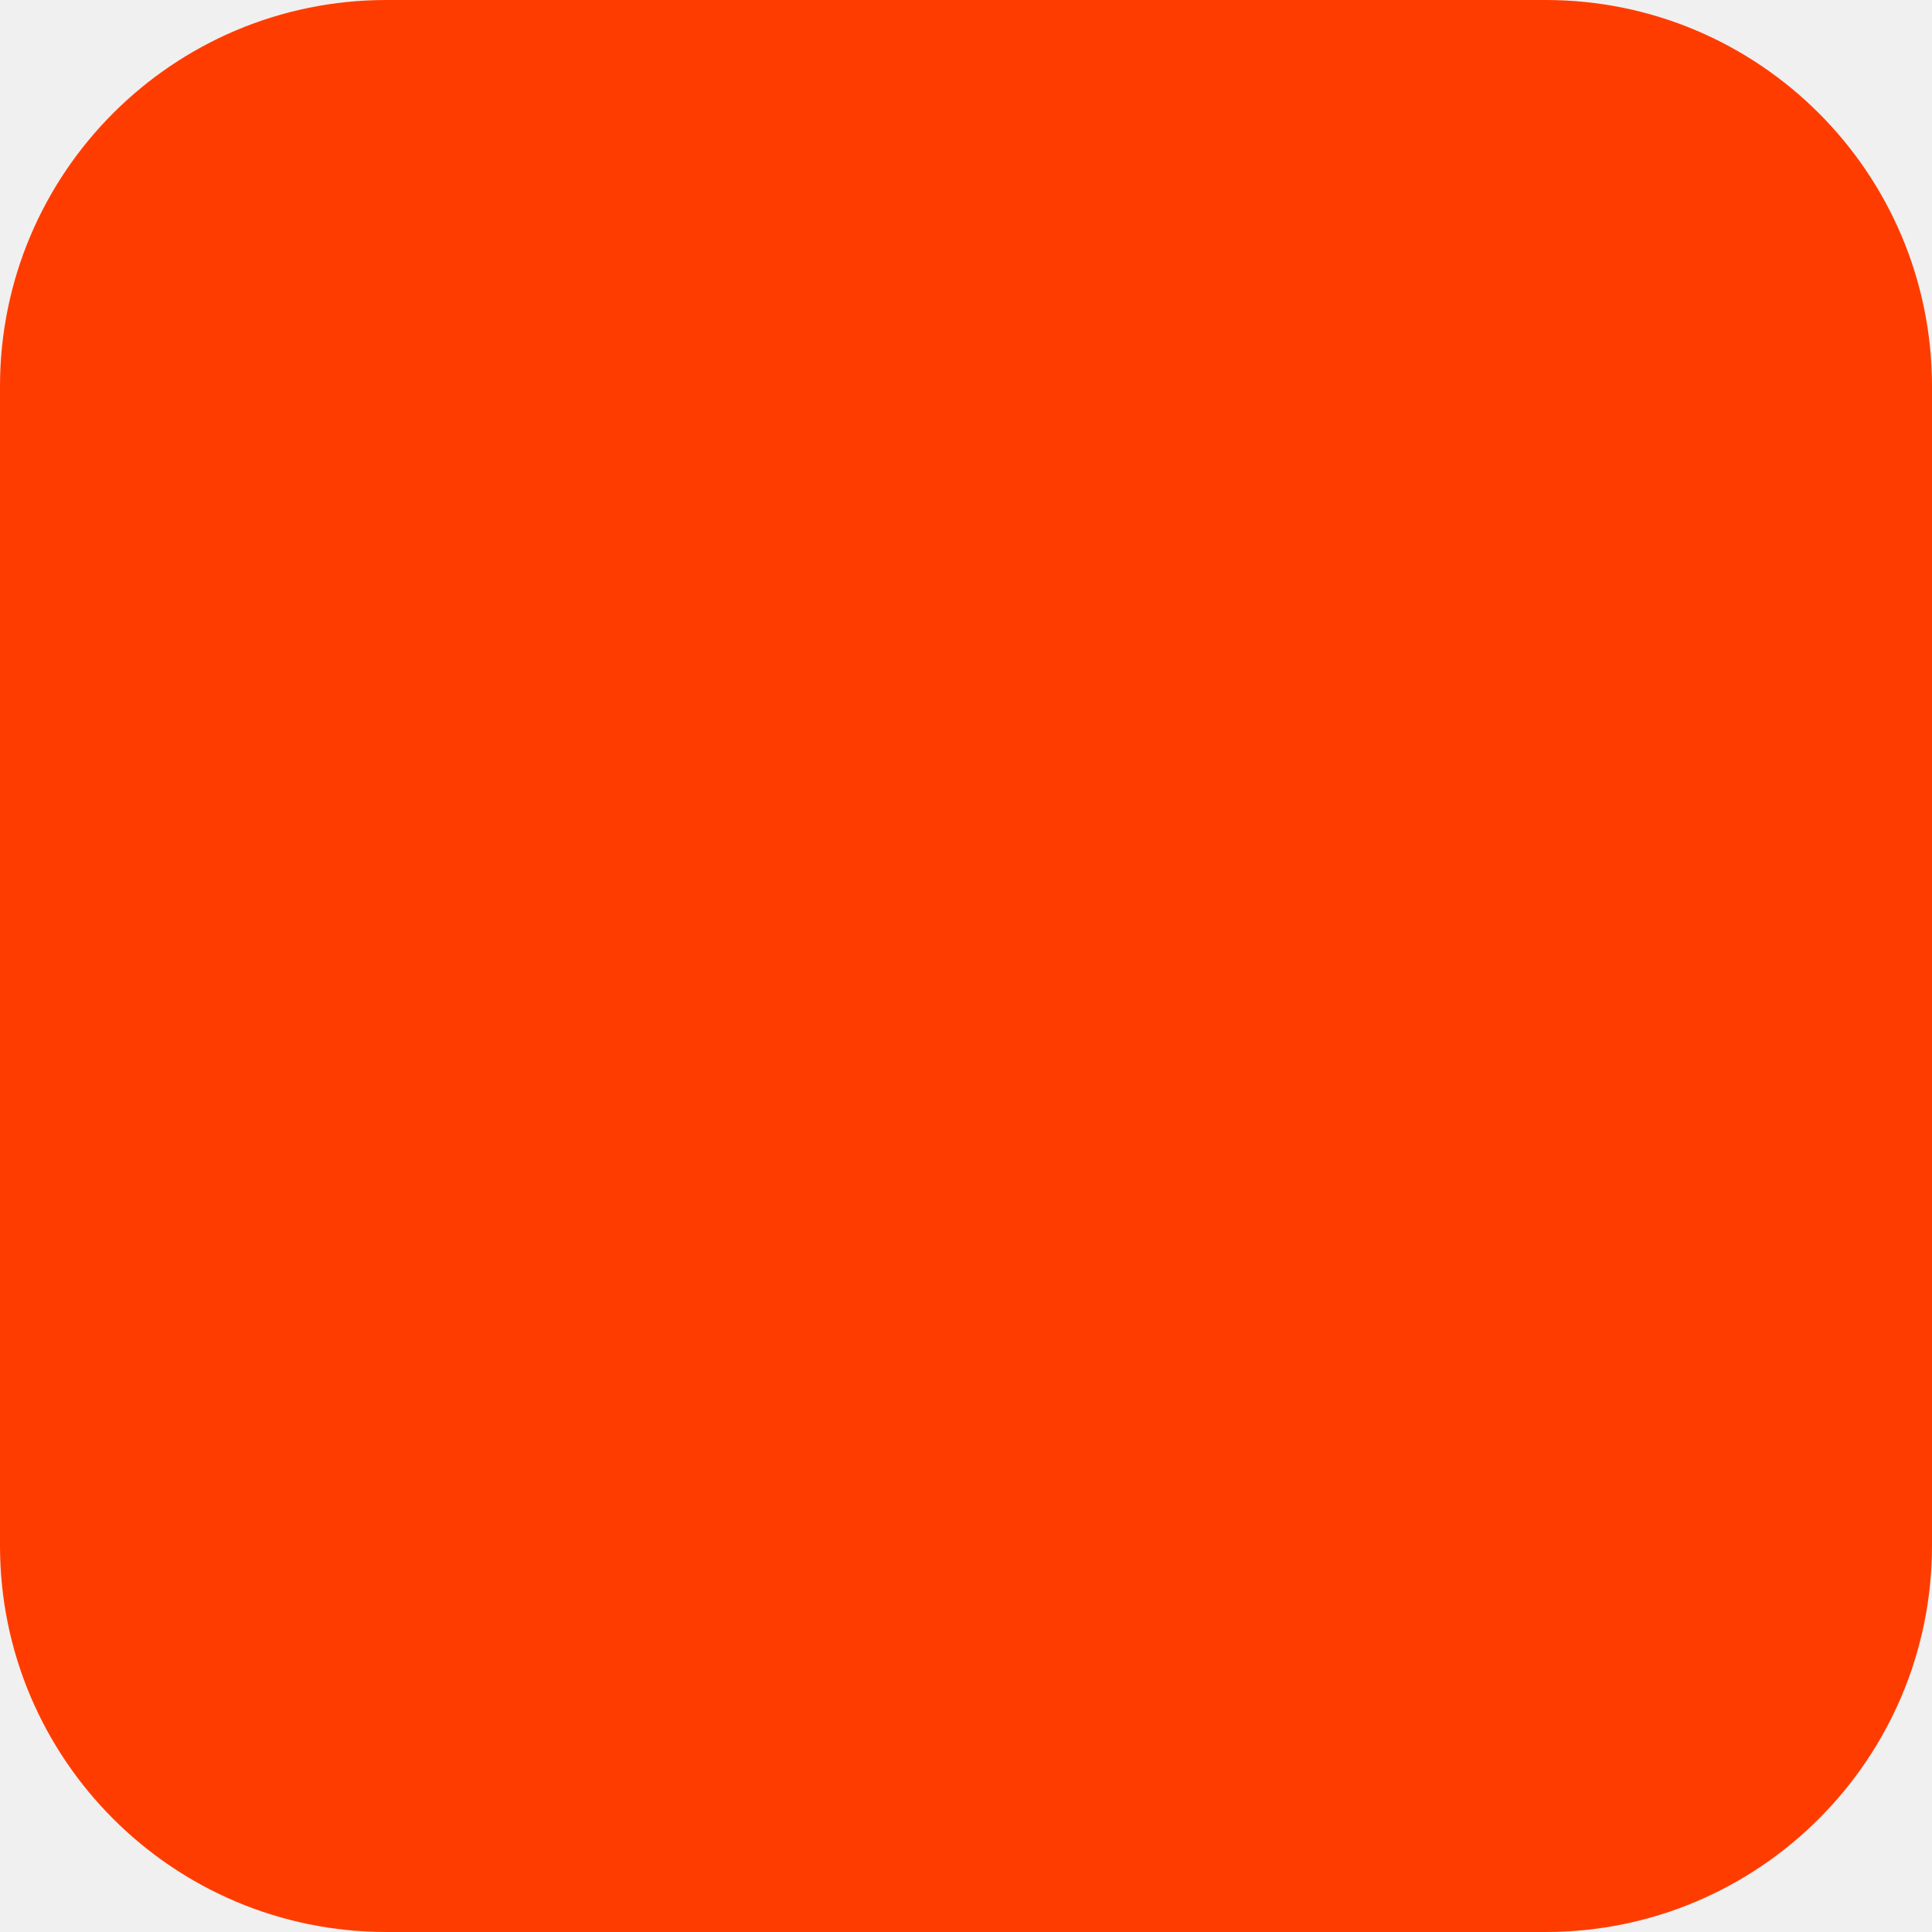
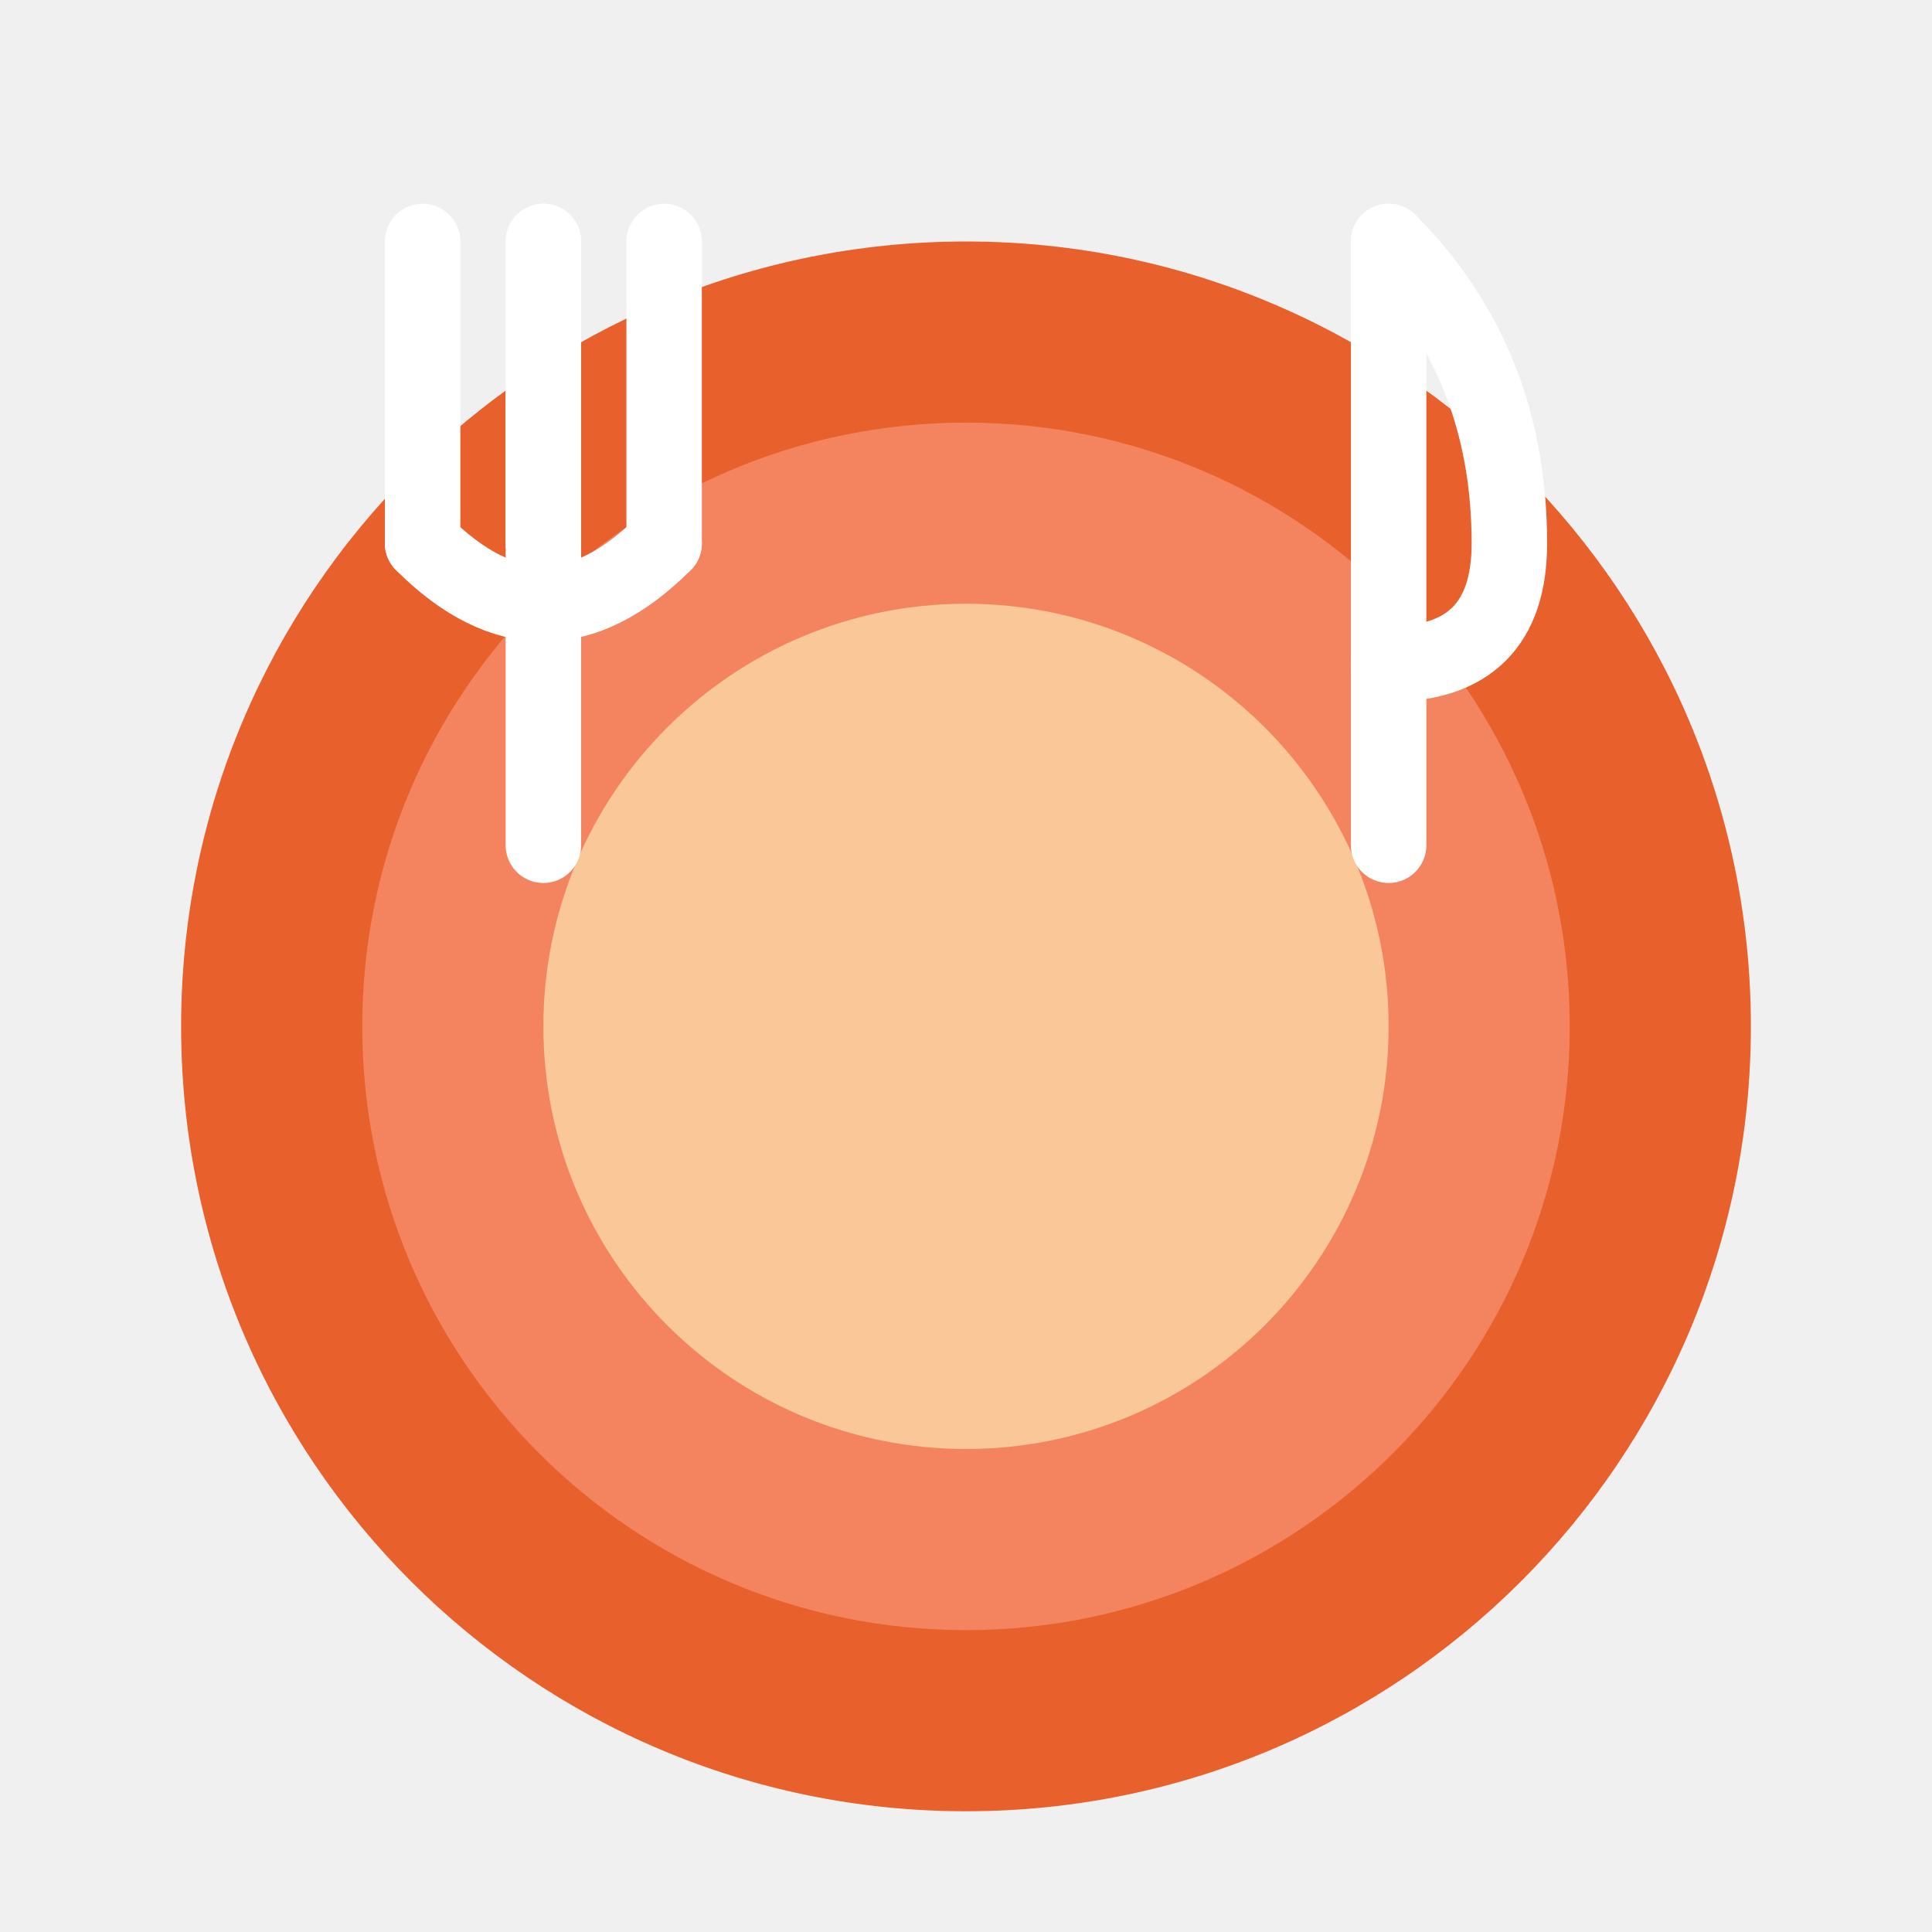
- <svg xmlns="http://www.w3.org/2000/svg" width="180" height="180" viewBox="0 0 180 180" fill="none">
-   <rect width="180" height="180" rx="36" fill="#FF3C00" />
+ <svg xmlns="http://www.w3.org/2000/svg" viewBox="0 0 64 64">
+   <circle cx="32" cy="34" r="26" fill="#E8602C" />
+   <circle cx="32" cy="34" r="20" fill="#F4845F" />
+   <circle cx="32" cy="34" r="14" fill="#FAC898" />
+   <g fill="none" stroke="#fff" stroke-width="2.5" stroke-linecap="round" stroke-linejoin="round">
+     <line x1="18" y1="8" x2="18" y2="28" />
+     <line x1="14" y1="8" x2="14" y2="18" />
+     <line x1="18" y1="8" x2="18" y2="18" />
+     <line x1="22" y1="8" x2="22" y2="18" />
+     <path d="M14 18 Q18 22 22 18" />
+   </g>
+   <g fill="none" stroke="#fff" stroke-width="2.5" stroke-linecap="round" stroke-linejoin="round">
+     <line x1="46" y1="8" x2="46" y2="28" />
+     <path d="M46 8 Q50 12 50 18 Q50 22 46 22" />
+   </g>
</svg>
